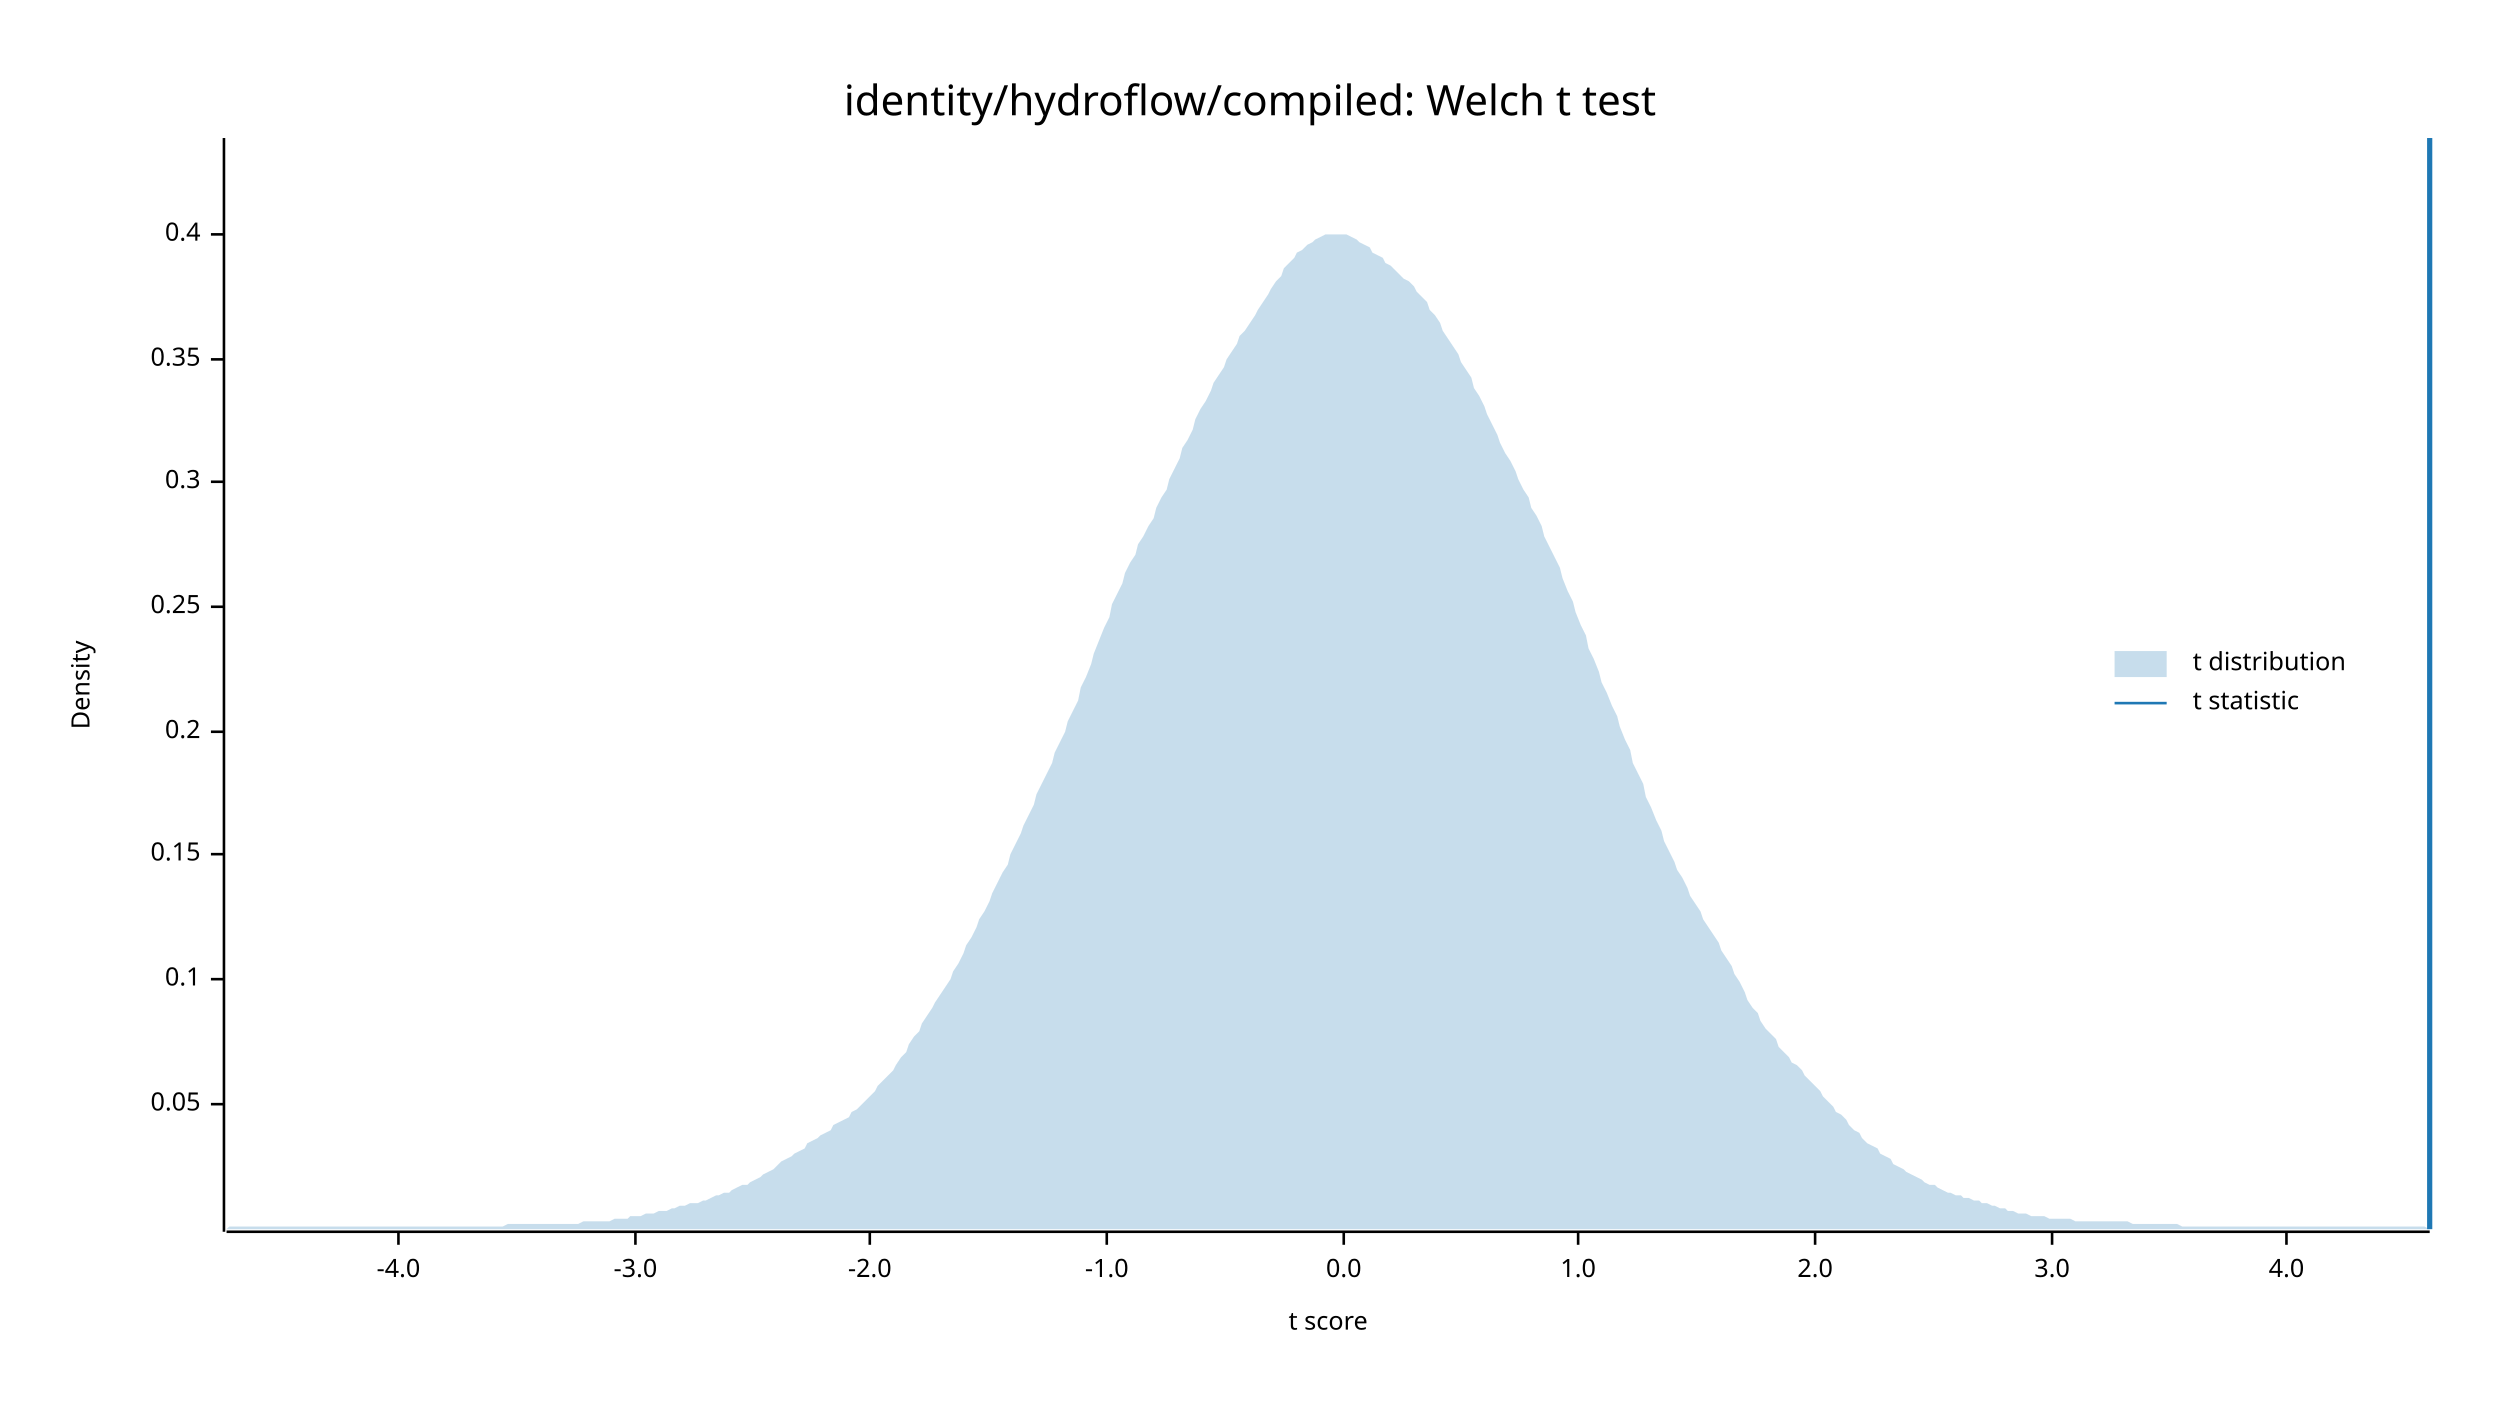
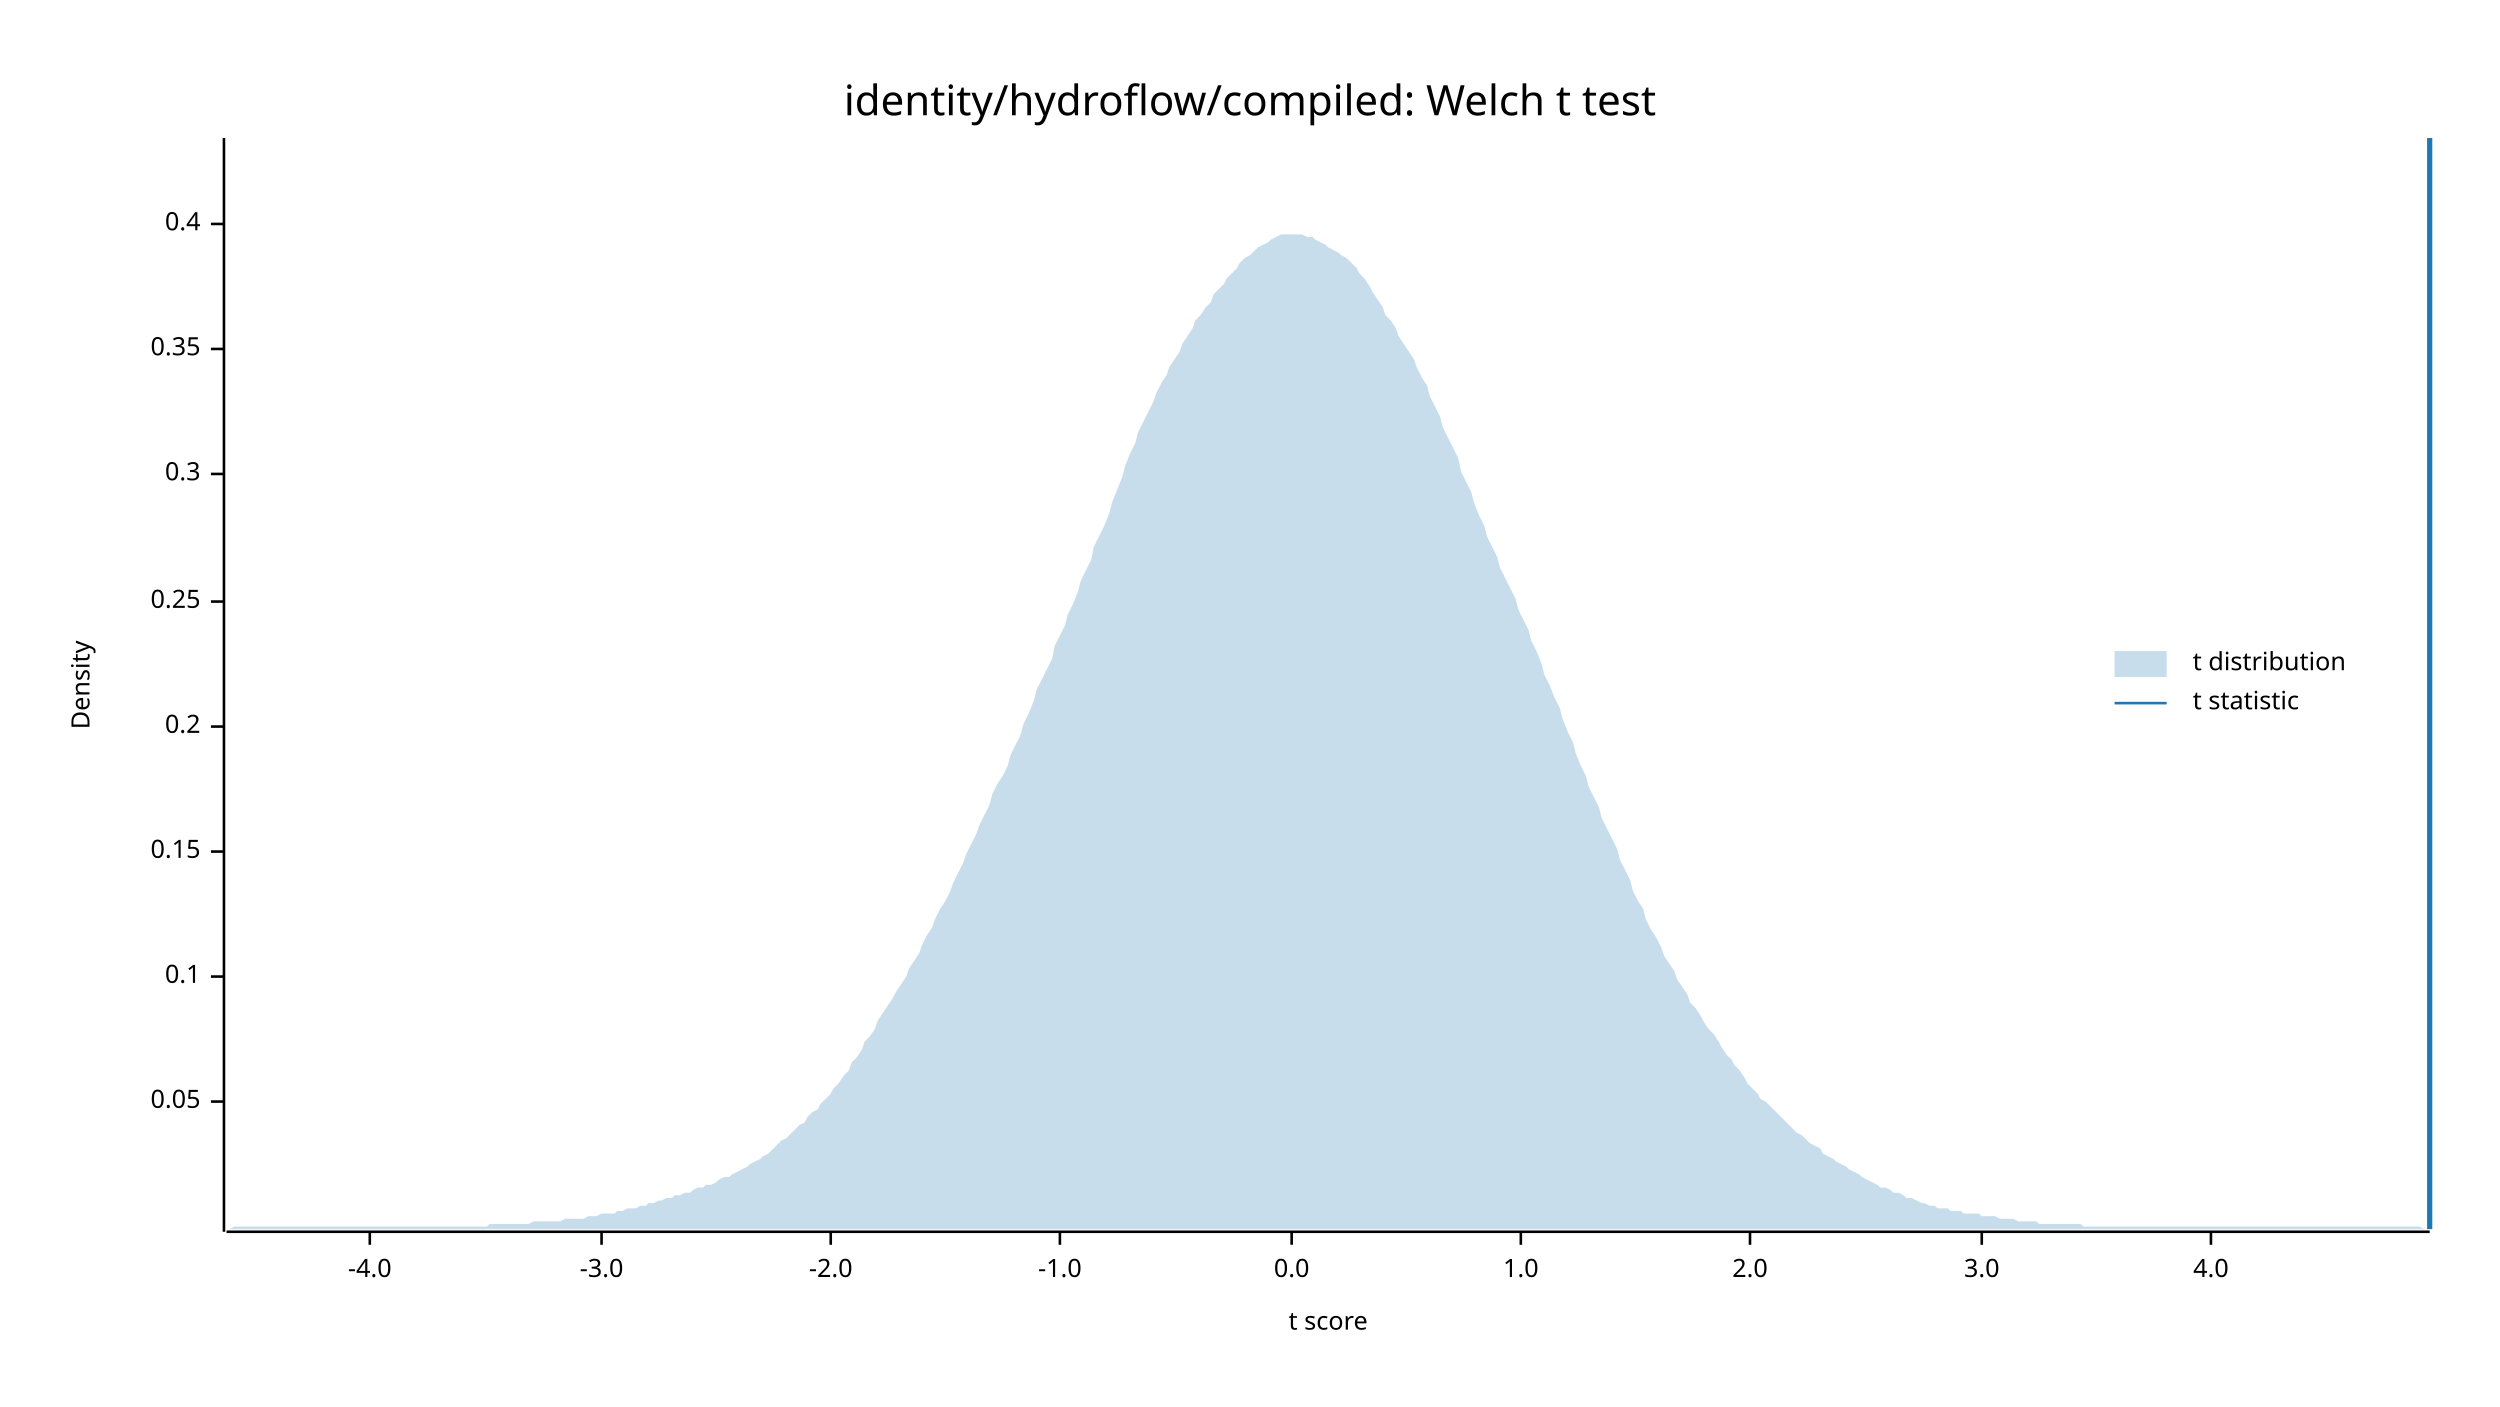
<svg xmlns="http://www.w3.org/2000/svg" width="960" height="540" viewBox="0 0 960 540">
  <text x="480" y="32" dy="0.76em" text-anchor="middle" font-family="sans-serif" font-size="16.129" opacity="1" fill="#000000">
identity/hydroflow/compiled: Welch t test
</text>
  <text x="27" y="263" dy="0.76em" text-anchor="middle" font-family="sans-serif" font-size="9.677" opacity="1" fill="#000000" transform="rotate(270, 27, 263)">
Density
</text>
  <text x="510" y="513" dy="-0.5ex" text-anchor="middle" font-family="sans-serif" font-size="9.677" opacity="1" fill="#000000">
t score
</text>
  <polyline fill="none" opacity="1" stroke="#000000" stroke-width="1" points="86,53 86,473 " />
-   <text x="77" y="424" dy="0.5ex" text-anchor="end" font-family="sans-serif" font-size="9.677" opacity="1" fill="#000000">
+   <text x="77" y="423" dy="0.5ex" text-anchor="end" font-family="sans-serif" font-size="9.677" opacity="1" fill="#000000">
0.05
</text>
-   <polyline fill="none" opacity="1" stroke="#000000" stroke-width="1" points="81,424 86,424 " />
-   <text x="77" y="376" dy="0.5ex" text-anchor="end" font-family="sans-serif" font-size="9.677" opacity="1" fill="#000000">
+   <polyline fill="none" opacity="1" stroke="#000000" stroke-width="1" points="81,423 86,423 " />
+   <text x="77" y="375" dy="0.5ex" text-anchor="end" font-family="sans-serif" font-size="9.677" opacity="1" fill="#000000">
0.1
</text>
-   <polyline fill="none" opacity="1" stroke="#000000" stroke-width="1" points="81,376 86,376 " />
-   <text x="77" y="328" dy="0.5ex" text-anchor="end" font-family="sans-serif" font-size="9.677" opacity="1" fill="#000000">
+   <polyline fill="none" opacity="1" stroke="#000000" stroke-width="1" points="81,375 86,375 " />
+   <text x="77" y="327" dy="0.5ex" text-anchor="end" font-family="sans-serif" font-size="9.677" opacity="1" fill="#000000">
0.15
</text>
-   <polyline fill="none" opacity="1" stroke="#000000" stroke-width="1" points="81,328 86,328 " />
-   <text x="77" y="281" dy="0.5ex" text-anchor="end" font-family="sans-serif" font-size="9.677" opacity="1" fill="#000000">
+   <polyline fill="none" opacity="1" stroke="#000000" stroke-width="1" points="81,327 86,327 " />
+   <text x="77" y="279" dy="0.5ex" text-anchor="end" font-family="sans-serif" font-size="9.677" opacity="1" fill="#000000">
0.2
</text>
-   <polyline fill="none" opacity="1" stroke="#000000" stroke-width="1" points="81,281 86,281 " />
-   <text x="77" y="233" dy="0.5ex" text-anchor="end" font-family="sans-serif" font-size="9.677" opacity="1" fill="#000000">
+   <polyline fill="none" opacity="1" stroke="#000000" stroke-width="1" points="81,279 86,279 " />
+   <text x="77" y="231" dy="0.5ex" text-anchor="end" font-family="sans-serif" font-size="9.677" opacity="1" fill="#000000">
0.25
</text>
-   <polyline fill="none" opacity="1" stroke="#000000" stroke-width="1" points="81,233 86,233 " />
-   <text x="77" y="185" dy="0.5ex" text-anchor="end" font-family="sans-serif" font-size="9.677" opacity="1" fill="#000000">
+   <polyline fill="none" opacity="1" stroke="#000000" stroke-width="1" points="81,231 86,231 " />
+   <text x="77" y="182" dy="0.5ex" text-anchor="end" font-family="sans-serif" font-size="9.677" opacity="1" fill="#000000">
0.3
</text>
-   <polyline fill="none" opacity="1" stroke="#000000" stroke-width="1" points="81,185 86,185 " />
-   <text x="77" y="138" dy="0.5ex" text-anchor="end" font-family="sans-serif" font-size="9.677" opacity="1" fill="#000000">
+   <polyline fill="none" opacity="1" stroke="#000000" stroke-width="1" points="81,182 86,182 " />
+   <text x="77" y="134" dy="0.5ex" text-anchor="end" font-family="sans-serif" font-size="9.677" opacity="1" fill="#000000">
0.35
</text>
-   <polyline fill="none" opacity="1" stroke="#000000" stroke-width="1" points="81,138 86,138 " />
-   <text x="77" y="90" dy="0.5ex" text-anchor="end" font-family="sans-serif" font-size="9.677" opacity="1" fill="#000000">
+   <polyline fill="none" opacity="1" stroke="#000000" stroke-width="1" points="81,134 86,134 " />
+   <text x="77" y="86" dy="0.5ex" text-anchor="end" font-family="sans-serif" font-size="9.677" opacity="1" fill="#000000">
0.4
</text>
-   <polyline fill="none" opacity="1" stroke="#000000" stroke-width="1" points="81,90 86,90 " />
+   <polyline fill="none" opacity="1" stroke="#000000" stroke-width="1" points="81,86 86,86 " />
  <polyline fill="none" opacity="1" stroke="#000000" stroke-width="1" points="87,473 933,473 " />
-   <text x="153" y="483" dy="0.76em" text-anchor="middle" font-family="sans-serif" font-size="9.677" opacity="1" fill="#000000">
+   <text x="142" y="483" dy="0.76em" text-anchor="middle" font-family="sans-serif" font-size="9.677" opacity="1" fill="#000000">
-4.0
</text>
-   <polyline fill="none" opacity="1" stroke="#000000" stroke-width="1" points="153,473 153,478 " />
-   <text x="244" y="483" dy="0.76em" text-anchor="middle" font-family="sans-serif" font-size="9.677" opacity="1" fill="#000000">
+   <polyline fill="none" opacity="1" stroke="#000000" stroke-width="1" points="142,473 142,478 " />
+   <text x="231" y="483" dy="0.76em" text-anchor="middle" font-family="sans-serif" font-size="9.677" opacity="1" fill="#000000">
-3.0
</text>
-   <polyline fill="none" opacity="1" stroke="#000000" stroke-width="1" points="244,473 244,478 " />
-   <text x="334" y="483" dy="0.76em" text-anchor="middle" font-family="sans-serif" font-size="9.677" opacity="1" fill="#000000">
+   <polyline fill="none" opacity="1" stroke="#000000" stroke-width="1" points="231,473 231,478 " />
+   <text x="319" y="483" dy="0.76em" text-anchor="middle" font-family="sans-serif" font-size="9.677" opacity="1" fill="#000000">
-2.0
</text>
-   <polyline fill="none" opacity="1" stroke="#000000" stroke-width="1" points="334,473 334,478 " />
-   <text x="425" y="483" dy="0.76em" text-anchor="middle" font-family="sans-serif" font-size="9.677" opacity="1" fill="#000000">
+   <polyline fill="none" opacity="1" stroke="#000000" stroke-width="1" points="319,473 319,478 " />
+   <text x="407" y="483" dy="0.76em" text-anchor="middle" font-family="sans-serif" font-size="9.677" opacity="1" fill="#000000">
-1.0
</text>
-   <polyline fill="none" opacity="1" stroke="#000000" stroke-width="1" points="425,473 425,478 " />
-   <text x="516" y="483" dy="0.76em" text-anchor="middle" font-family="sans-serif" font-size="9.677" opacity="1" fill="#000000">
+   <polyline fill="none" opacity="1" stroke="#000000" stroke-width="1" points="407,473 407,478 " />
+   <text x="496" y="483" dy="0.76em" text-anchor="middle" font-family="sans-serif" font-size="9.677" opacity="1" fill="#000000">
0.0
</text>
-   <polyline fill="none" opacity="1" stroke="#000000" stroke-width="1" points="516,473 516,478 " />
-   <text x="606" y="483" dy="0.76em" text-anchor="middle" font-family="sans-serif" font-size="9.677" opacity="1" fill="#000000">
+   <polyline fill="none" opacity="1" stroke="#000000" stroke-width="1" points="496,473 496,478 " />
+   <text x="584" y="483" dy="0.76em" text-anchor="middle" font-family="sans-serif" font-size="9.677" opacity="1" fill="#000000">
1.0
</text>
-   <polyline fill="none" opacity="1" stroke="#000000" stroke-width="1" points="606,473 606,478 " />
-   <text x="697" y="483" dy="0.76em" text-anchor="middle" font-family="sans-serif" font-size="9.677" opacity="1" fill="#000000">
+   <polyline fill="none" opacity="1" stroke="#000000" stroke-width="1" points="584,473 584,478 " />
+   <text x="672" y="483" dy="0.76em" text-anchor="middle" font-family="sans-serif" font-size="9.677" opacity="1" fill="#000000">
2.0
</text>
-   <polyline fill="none" opacity="1" stroke="#000000" stroke-width="1" points="697,473 697,478 " />
-   <text x="788" y="483" dy="0.76em" text-anchor="middle" font-family="sans-serif" font-size="9.677" opacity="1" fill="#000000">
+   <polyline fill="none" opacity="1" stroke="#000000" stroke-width="1" points="672,473 672,478 " />
+   <text x="761" y="483" dy="0.76em" text-anchor="middle" font-family="sans-serif" font-size="9.677" opacity="1" fill="#000000">
3.0
</text>
-   <polyline fill="none" opacity="1" stroke="#000000" stroke-width="1" points="788,473 788,478 " />
-   <text x="878" y="483" dy="0.76em" text-anchor="middle" font-family="sans-serif" font-size="9.677" opacity="1" fill="#000000">
+   <polyline fill="none" opacity="1" stroke="#000000" stroke-width="1" points="761,473 761,478 " />
+   <text x="849" y="483" dy="0.76em" text-anchor="middle" font-family="sans-serif" font-size="9.677" opacity="1" fill="#000000">
4.0
</text>
-   <polyline fill="none" opacity="1" stroke="#000000" stroke-width="1" points="878,473 878,478 " />
-   <polygon opacity="0.25" fill="#1F78B4" points="87,472 88,471 90,471 92,471 93,471 95,471 97,471 98,471 100,471 102,471 103,471 105,471 107,471 109,471 110,471 112,471 114,471 115,471 117,471 119,471 120,471 122,471 124,471 125,471 127,471 129,471 131,471 132,471 134,471 136,471 137,471 139,471 141,471 142,471 144,471 146,471 148,471 149,471 151,471 153,471 154,471 156,471 158,471 159,471 161,471 163,471 164,471 166,471 168,471 170,471 171,471 173,471 175,471 176,471 178,471 180,471 181,471 183,471 185,471 187,471 188,471 190,471 192,471 193,471 195,470 197,470 198,470 200,470 202,470 203,470 205,470 207,470 209,470 210,470 212,470 214,470 215,470 217,470 219,470 220,470 222,470 224,469 226,469 227,469 229,469 231,469 232,469 234,469 236,468 237,468 239,468 241,468 242,467 244,467 246,467 248,466 249,466 251,466 253,465 254,465 256,465 258,464 259,464 261,463 263,463 265,462 266,462 268,462 270,461 271,461 273,460 275,459 276,459 278,458 280,458 281,457 283,456 285,455 287,455 288,454 290,453 292,452 293,451 295,450 297,449 298,448 300,446 302,445 304,444 305,443 307,442 309,441 310,439 312,438 314,437 315,436 317,435 319,434 320,432 322,431 324,430 326,429 327,427 329,426 331,424 332,423 334,421 336,419 337,417 339,415 341,413 343,411 344,409 346,406 348,404 349,401 351,398 353,396 354,393 356,390 358,387 359,385 361,382 363,379 365,376 366,373 368,370 370,366 371,363 373,360 375,356 376,353 378,350 380,346 381,343 383,339 385,335 387,332 388,328 390,324 392,320 393,317 395,313 397,309 398,305 400,301 402,297 404,293 405,289 407,285 409,281 410,277 412,273 414,269 415,264 417,260 419,255 420,251 422,246 424,241 426,237 427,232 429,228 431,224 432,220 434,216 436,213 437,209 439,206 441,202 443,199 444,195 446,191 448,188 449,184 451,180 453,176 454,172 456,169 458,165 459,161 461,157 463,154 465,150 466,147 468,144 470,141 471,138 473,135 475,132 476,129 478,127 480,124 482,121 483,119 485,116 487,113 488,111 490,108 492,106 493,103 495,101 497,99 498,97 500,96 502,94 504,93 505,92 507,91 509,90 510,90 512,90 514,90 515,90 517,90 519,91 521,92 522,93 524,94 526,95 527,97 529,98 531,99 532,101 534,102 536,104 537,105 539,107 541,108 543,110 544,112 546,114 548,116 549,119 551,121 553,124 554,127 556,130 558,133 560,136 561,139 563,142 565,145 566,149 568,152 570,156 571,159 573,163 575,167 576,170 578,174 580,177 582,181 583,184 585,188 587,191 588,195 590,198 592,202 593,206 595,210 597,214 599,218 600,222 602,227 604,231 605,235 607,240 609,244 610,249 612,253 614,258 615,262 617,266 619,271 621,275 622,279 624,284 626,288 627,293 629,297 631,301 632,306 634,310 636,315 638,319 639,323 641,327 643,331 644,334 646,337 648,341 649,344 651,347 653,350 654,353 656,356 658,359 660,362 661,365 663,368 665,371 666,374 668,377 670,381 671,384 673,387 675,389 676,392 678,395 680,397 682,399 683,402 685,404 687,406 688,408 690,409 692,411 693,413 695,415 697,417 699,419 700,421 702,423 704,425 705,427 707,428 709,430 710,432 712,434 714,435 715,437 717,439 719,440 721,441 722,443 724,444 726,445 727,447 729,448 731,449 732,450 734,451 736,452 738,453 739,454 741,455 743,455 744,456 746,457 748,458 749,458 751,459 753,459 754,460 756,460 758,461 760,461 761,462 763,462 765,463 766,463 768,464 770,464 771,465 773,465 775,466 777,466 778,466 780,467 782,467 783,467 785,467 787,468 788,468 790,468 792,468 793,468 795,468 797,469 799,469 800,469 802,469 804,469 805,469 807,469 809,469 810,469 812,469 814,469 816,469 817,469 819,470 821,470 822,470 824,470 826,470 827,470 829,470 831,470 832,470 834,470 836,470 838,471 839,471 841,471 843,471 844,471 846,471 848,471 849,471 851,471 853,471 855,471 856,471 858,471 860,471 861,471 863,471 865,471 866,471 868,471 870,471 871,471 873,471 875,471 877,471 878,471 880,471 882,471 883,471 885,471 887,471 888,471 890,471 892,471 894,471 895,471 897,471 899,471 900,471 902,471 904,471 905,471 907,471 909,471 910,471 912,471 914,471 916,471 917,471 919,471 921,471 922,471 924,471 926,471 927,471 929,471 931,471 933,472 933,472 87,472 " />
+   <polyline fill="none" opacity="1" stroke="#000000" stroke-width="1" points="849,473 849,478 " />
+   <polygon opacity="0.25" fill="#1F78B4" points="87,472 88,472 90,471 92,471 93,471 95,471 97,471 98,471 100,471 102,471 103,471 105,471 107,471 109,471 110,471 112,471 114,471 115,471 117,471 119,471 120,471 122,471 124,471 125,471 127,471 129,471 131,471 132,471 134,471 136,471 137,471 139,471 141,471 142,471 144,471 146,471 148,471 149,471 151,471 153,471 154,471 156,471 158,471 159,471 161,471 163,471 164,471 166,471 168,471 170,471 171,471 173,471 175,471 176,471 178,471 180,471 181,471 183,471 185,471 187,471 188,470 190,470 192,470 193,470 195,470 197,470 198,470 200,470 202,470 203,470 205,469 207,469 209,469 210,469 212,469 214,469 215,469 217,468 219,468 220,468 222,468 224,468 226,467 227,467 229,467 231,466 232,466 234,466 236,466 237,465 239,465 241,464 242,464 244,464 246,463 248,463 249,462 251,462 253,461 254,461 256,460 258,460 259,459 261,459 263,458 265,458 266,457 268,456 270,456 271,455 273,455 275,454 276,453 278,452 280,452 281,451 283,450 285,449 287,448 288,447 290,446 292,445 293,444 295,443 297,441 298,440 300,438 302,437 304,435 305,434 307,432 309,431 310,429 312,427 314,426 315,424 317,422 319,420 320,418 322,416 324,413 326,411 327,408 329,406 331,403 332,400 334,398 336,395 337,392 339,389 341,386 343,383 344,381 346,378 348,375 349,372 351,369 353,366 354,363 356,359 358,356 359,353 361,349 363,346 365,342 366,339 368,335 370,331 371,328 373,324 375,320 376,317 378,313 380,309 381,305 383,301 385,298 387,294 388,290 390,286 392,282 393,278 395,274 397,269 398,265 400,261 402,257 404,253 405,248 407,244 409,240 410,236 412,232 414,227 415,223 417,219 419,215 420,210 422,206 424,202 426,197 427,193 429,188 431,183 432,179 434,174 436,170 437,166 439,162 441,158 443,154 444,151 446,147 448,144 449,141 451,138 453,135 454,132 456,129 458,126 459,123 461,121 463,118 465,116 466,113 468,111 470,109 471,107 473,105 475,103 476,101 478,99 480,98 482,96 483,95 485,94 487,93 488,92 490,91 492,90 493,90 495,90 497,90 498,90 500,90 502,91 504,91 505,92 507,93 509,94 510,95 512,96 514,97 515,98 517,99 519,101 521,103 522,105 524,107 526,110 527,112 529,115 531,118 532,121 534,123 536,126 537,129 539,132 541,135 543,138 544,141 546,145 548,148 549,152 551,156 553,160 554,164 556,168 558,172 560,176 561,181 563,185 565,189 566,193 568,198 570,202 571,206 573,210 575,214 576,218 578,222 580,226 582,230 583,234 585,238 587,242 588,246 590,250 592,255 593,259 595,263 597,268 599,272 600,276 602,281 604,285 605,289 607,294 609,298 610,302 612,306 614,310 615,314 617,318 619,322 621,326 622,330 624,334 626,338 627,342 629,346 631,349 632,353 634,357 636,360 638,364 639,367 641,370 643,373 644,376 646,379 648,382 649,385 651,387 653,390 654,392 656,395 658,397 660,400 661,402 663,405 665,407 666,409 668,411 670,414 671,416 673,418 675,420 676,422 678,423 680,425 682,427 683,428 685,430 687,432 688,433 690,435 692,436 693,437 695,439 697,440 699,441 700,443 702,444 704,445 705,446 707,447 709,448 710,449 712,450 714,451 715,452 717,453 719,454 721,455 722,456 724,456 726,457 727,458 729,458 731,459 732,460 734,460 736,461 738,462 739,462 741,463 743,463 744,464 746,464 748,464 749,465 751,465 753,465 754,466 756,466 758,466 760,466 761,467 763,467 765,467 766,467 768,468 770,468 771,468 773,468 775,469 777,469 778,469 780,469 782,469 783,470 785,470 787,470 788,470 790,470 792,470 793,470 795,470 797,470 799,470 800,471 802,471 804,471 805,471 807,471 809,471 810,471 812,471 814,471 816,471 817,471 819,471 821,471 822,471 824,471 826,471 827,471 829,471 831,471 832,471 834,471 836,471 838,471 839,471 841,471 843,471 844,471 846,471 848,471 849,471 851,471 853,471 855,471 856,471 858,471 860,471 861,471 863,471 865,471 866,471 868,471 870,471 871,471 873,471 875,471 877,471 878,471 880,471 882,471 883,471 885,471 887,471 888,471 890,471 892,471 894,471 895,471 897,471 899,471 900,471 902,471 904,471 905,471 907,471 909,471 910,471 912,471 914,471 916,471 917,471 919,471 921,471 922,471 924,471 926,471 927,471 929,471 931,472 933,472 933,472 87,472 " />
  <polyline fill="none" opacity="1" stroke="#1F78B4" stroke-width="2" points="933,472 933,53 " />
  <text x="842" y="250" dy="0.76em" text-anchor="start" font-family="sans-serif" font-size="9.677" opacity="1" fill="#000000">
t distribution
</text>
  <text x="842" y="265" dy="0.76em" text-anchor="start" font-family="sans-serif" font-size="9.677" opacity="1" fill="#000000">
t statistic
</text>
  <rect x="812" y="250" width="20" height="10" opacity="0.25" fill="#1F78B4" stroke="none" />
  <polyline fill="none" opacity="1" stroke="#1F78B4" stroke-width="1" points="812,270 832,270 " />
</svg>
